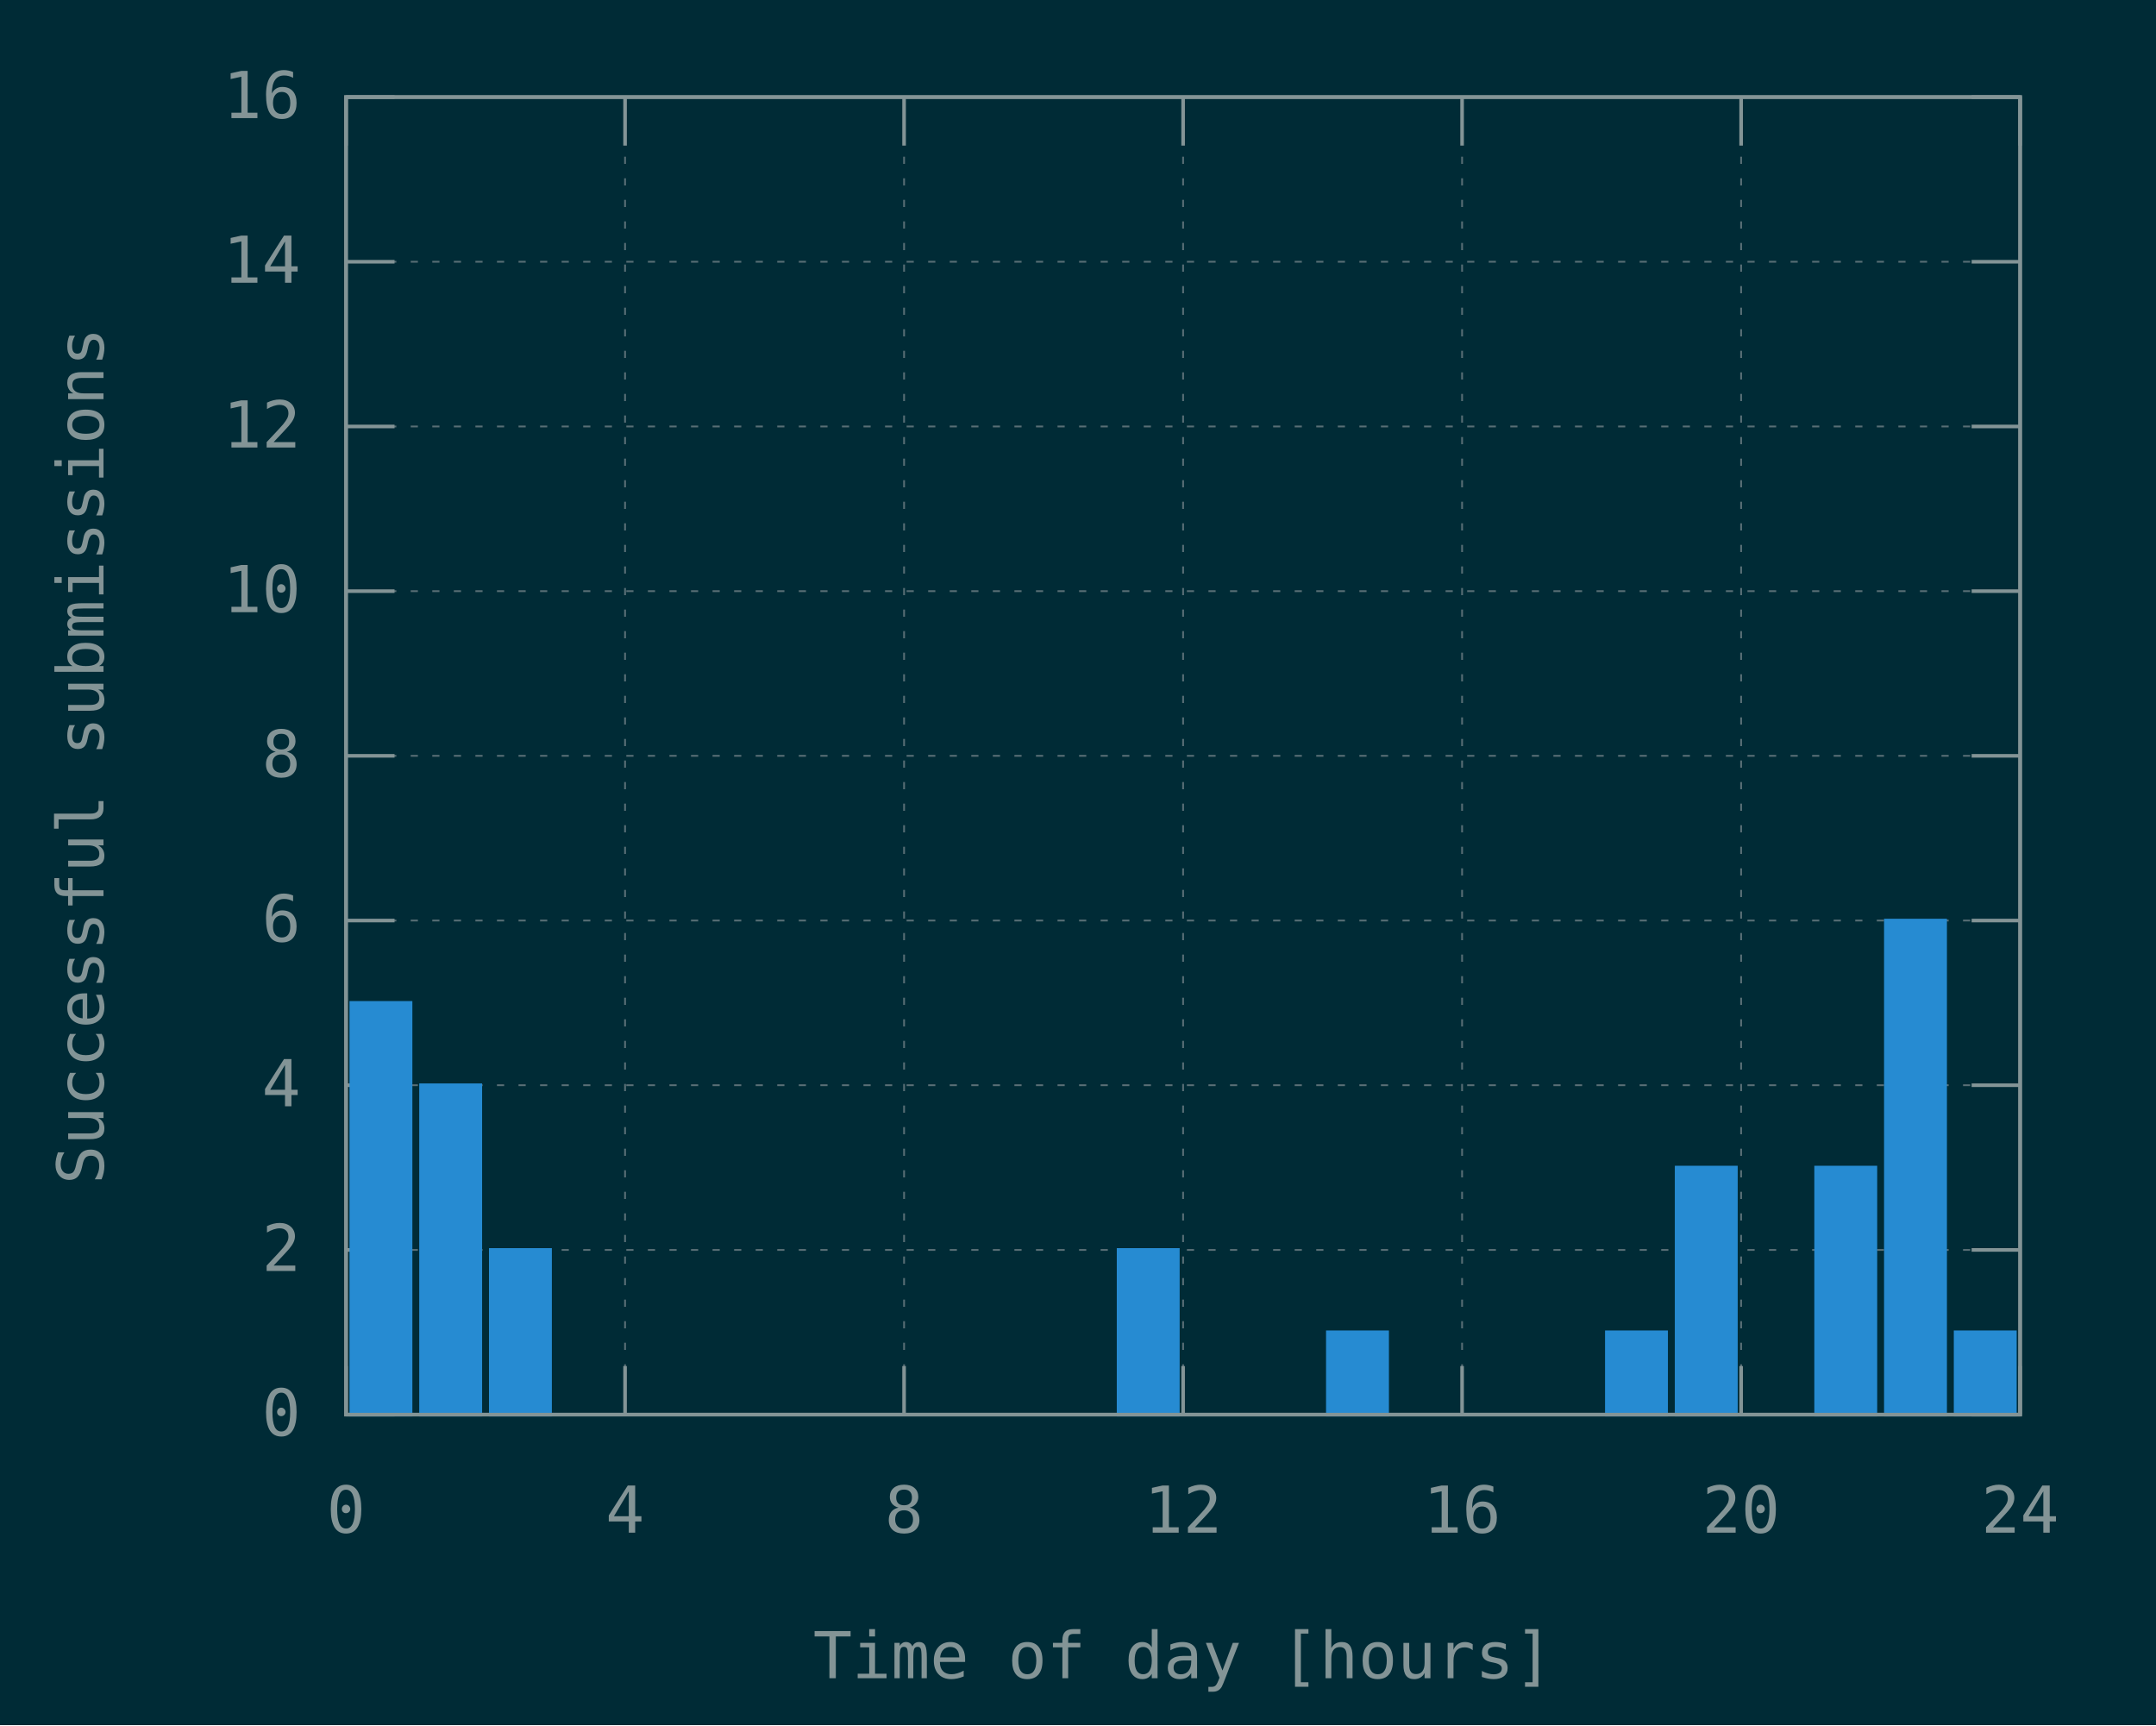
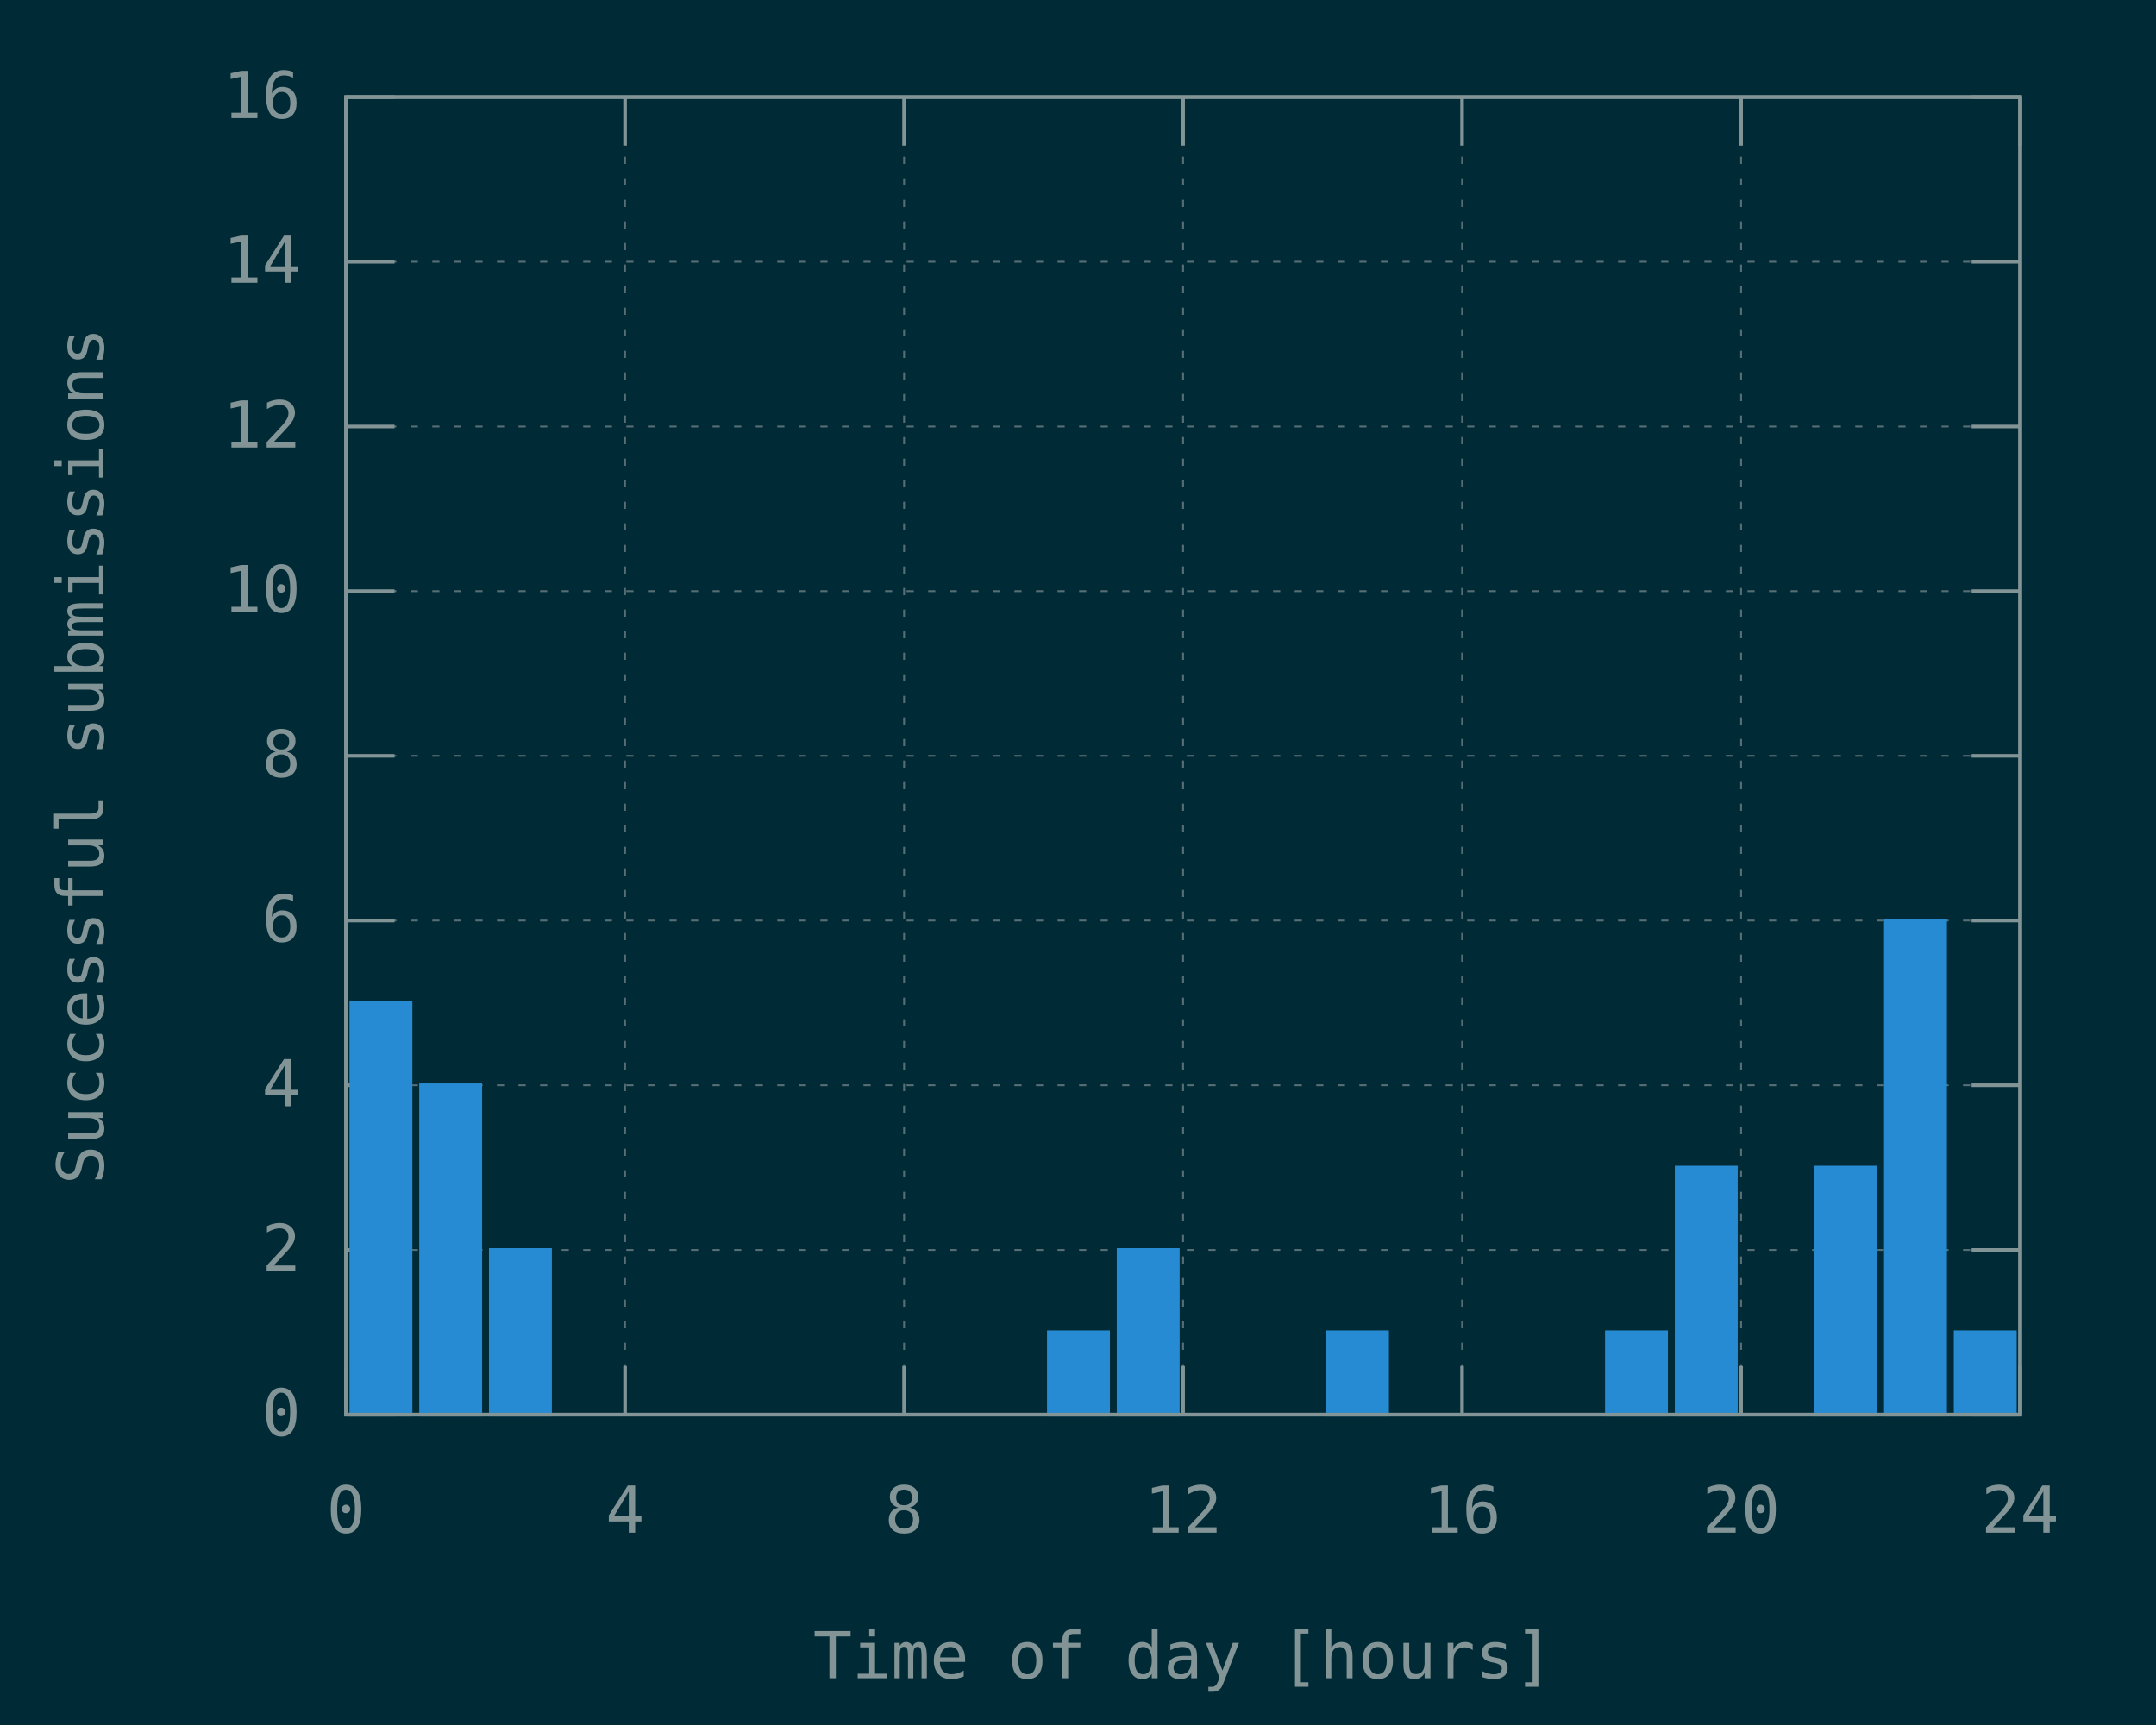
<svg xmlns="http://www.w3.org/2000/svg" xmlns:xlink="http://www.w3.org/1999/xlink" width="600" height="480" viewBox="0 0 600 480">
  <g id="gnuplot_canvas">
    <rect x="0" y="0" width="600" height="480" fill="#002b36" />
    <defs>
      <circle id="gpDot" r="0.5" stroke-width="0.5" stroke="currentColor" />
      <path id="gpPt0" stroke-width="0.148" stroke="currentColor" d="M-1,0 h2 M0,-1 v2" />
      <path id="gpPt1" stroke-width="0.148" stroke="currentColor" d="M-1,-1 L1,1 M1,-1 L-1,1" />
      <path id="gpPt2" stroke-width="0.148" stroke="currentColor" d="M-1,0 L1,0 M0,-1 L0,1 M-1,-1 L1,1 M-1,1 L1,-1" />
      <rect id="gpPt3" stroke-width="0.148" stroke="currentColor" x="-1" y="-1" width="2" height="2" />
      <rect id="gpPt4" stroke-width="0.148" stroke="currentColor" fill="currentColor" x="-1" y="-1" width="2" height="2" />
      <circle id="gpPt5" stroke-width="0.148" stroke="currentColor" cx="0" cy="0" r="1" />
      <use xlink:href="#gpPt5" id="gpPt6" fill="currentColor" stroke="none" />
      <path id="gpPt7" stroke-width="0.148" stroke="currentColor" d="M0,-1.33 L-1.33,0.67 L1.33,0.67 z" />
      <use xlink:href="#gpPt7" id="gpPt8" fill="currentColor" stroke="none" />
      <use xlink:href="#gpPt7" id="gpPt9" stroke="currentColor" transform="rotate(180)" />
      <use xlink:href="#gpPt9" id="gpPt10" fill="currentColor" stroke="none" />
      <use xlink:href="#gpPt3" id="gpPt11" stroke="currentColor" transform="rotate(45)" />
      <use xlink:href="#gpPt11" id="gpPt12" fill="currentColor" stroke="none" />
      <path id="gpPt13" stroke-width="0.148" stroke="currentColor" d="M0,1.330 L1.265,0.411 L0.782,-1.067 L-0.782,-1.076 L-1.265,0.411 z" />
      <use xlink:href="#gpPt13" id="gpPt14" fill="currentColor" stroke="none" />
      <filter id="textbox" filterUnits="objectBoundingBox" x="0" y="0" height="1" width="1">
        <feFlood flood-color="#002B36" flood-opacity="1" result="bgnd" />
        <feComposite in="SourceGraphic" in2="bgnd" operator="atop" />
      </filter>
      <filter id="greybox" filterUnits="objectBoundingBox" x="0" y="0" height="1" width="1">
        <feFlood flood-color="lightgrey" flood-opacity="1" result="grey" />
        <feComposite in="SourceGraphic" in2="grey" operator="atop" />
      </filter>
    </defs>
    <g fill="none" color="#002B36" stroke="currentColor" stroke-width="1.00" stroke-linecap="butt" stroke-linejoin="miter">
</g>
    <g fill="none" color="black" stroke="currentColor" stroke-width="1.00" stroke-linecap="butt" stroke-linejoin="miter">
</g>
    <g fill="none" color="black" stroke="rgb(131, 148, 150)" stroke-width="0.50" stroke-linecap="butt" stroke-linejoin="miter">
</g>
    <g fill="none" color="gray" stroke="currentColor" stroke-width="0.50" stroke-linecap="butt" stroke-linejoin="miter">
      <path stroke="rgb( 88, 110, 117)" stroke-dasharray="2,4" class="gridline" d="M96.30,393.60 L562.19,393.60  " />
    </g>
    <g fill="none" color="gray" stroke="rgb( 88, 110, 117)" stroke-width="1.00" stroke-linecap="butt" stroke-linejoin="miter">
</g>
    <g fill="none" color="black" stroke="currentColor" stroke-width="1.00" stroke-linecap="butt" stroke-linejoin="miter">
      <path stroke="rgb(131, 148, 150)" d="M96.30,393.60 L109.80,393.60 M562.19,393.60 L548.69,393.60  " />
      <g transform="translate(83.70,399.45)" stroke="none" fill="rgb(131,148,150)" font-family="Inconsolata" font-size="18.00" text-anchor="end">
        <text>
          <tspan font-family="Inconsolata"> 0</tspan>
        </text>
      </g>
    </g>
    <g fill="none" color="black" stroke="currentColor" stroke-width="1.00" stroke-linecap="butt" stroke-linejoin="miter">
</g>
    <g fill="none" color="black" stroke="rgb(131, 148, 150)" stroke-width="0.50" stroke-linecap="butt" stroke-linejoin="miter">
</g>
    <g fill="none" color="gray" stroke="currentColor" stroke-width="0.50" stroke-linecap="butt" stroke-linejoin="miter">
      <path stroke="rgb( 88, 110, 117)" stroke-dasharray="2,4" class="gridline" d="M96.30,347.78 L562.19,347.78  " />
    </g>
    <g fill="none" color="gray" stroke="rgb( 88, 110, 117)" stroke-width="1.00" stroke-linecap="butt" stroke-linejoin="miter">
</g>
    <g fill="none" color="black" stroke="currentColor" stroke-width="1.00" stroke-linecap="butt" stroke-linejoin="miter">
      <path stroke="rgb(131, 148, 150)" d="M96.30,347.78 L109.80,347.78 M562.19,347.78 L548.69,347.78  " />
      <g transform="translate(83.70,353.63)" stroke="none" fill="rgb(131,148,150)" font-family="Inconsolata" font-size="18.00" text-anchor="end">
        <text>
          <tspan font-family="Inconsolata"> 2</tspan>
        </text>
      </g>
    </g>
    <g fill="none" color="black" stroke="currentColor" stroke-width="1.00" stroke-linecap="butt" stroke-linejoin="miter">
</g>
    <g fill="none" color="black" stroke="rgb(131, 148, 150)" stroke-width="0.50" stroke-linecap="butt" stroke-linejoin="miter">
</g>
    <g fill="none" color="gray" stroke="currentColor" stroke-width="0.50" stroke-linecap="butt" stroke-linejoin="miter">
      <path stroke="rgb( 88, 110, 117)" stroke-dasharray="2,4" class="gridline" d="M96.30,301.95 L562.19,301.95  " />
    </g>
    <g fill="none" color="gray" stroke="rgb( 88, 110, 117)" stroke-width="1.00" stroke-linecap="butt" stroke-linejoin="miter">
</g>
    <g fill="none" color="black" stroke="currentColor" stroke-width="1.00" stroke-linecap="butt" stroke-linejoin="miter">
      <path stroke="rgb(131, 148, 150)" d="M96.30,301.95 L109.80,301.95 M562.19,301.95 L548.69,301.95  " />
      <g transform="translate(83.70,307.80)" stroke="none" fill="rgb(131,148,150)" font-family="Inconsolata" font-size="18.00" text-anchor="end">
        <text>
          <tspan font-family="Inconsolata"> 4</tspan>
        </text>
      </g>
    </g>
    <g fill="none" color="black" stroke="currentColor" stroke-width="1.00" stroke-linecap="butt" stroke-linejoin="miter">
</g>
    <g fill="none" color="black" stroke="rgb(131, 148, 150)" stroke-width="0.50" stroke-linecap="butt" stroke-linejoin="miter">
</g>
    <g fill="none" color="gray" stroke="currentColor" stroke-width="0.50" stroke-linecap="butt" stroke-linejoin="miter">
      <path stroke="rgb( 88, 110, 117)" stroke-dasharray="2,4" class="gridline" d="M96.30,256.13 L562.19,256.13  " />
    </g>
    <g fill="none" color="gray" stroke="rgb( 88, 110, 117)" stroke-width="1.00" stroke-linecap="butt" stroke-linejoin="miter">
</g>
    <g fill="none" color="black" stroke="currentColor" stroke-width="1.00" stroke-linecap="butt" stroke-linejoin="miter">
      <path stroke="rgb(131, 148, 150)" d="M96.30,256.13 L109.80,256.13 M562.19,256.13 L548.69,256.13  " />
      <g transform="translate(83.70,261.98)" stroke="none" fill="rgb(131,148,150)" font-family="Inconsolata" font-size="18.00" text-anchor="end">
        <text>
          <tspan font-family="Inconsolata"> 6</tspan>
        </text>
      </g>
    </g>
    <g fill="none" color="black" stroke="currentColor" stroke-width="1.00" stroke-linecap="butt" stroke-linejoin="miter">
</g>
    <g fill="none" color="black" stroke="rgb(131, 148, 150)" stroke-width="0.50" stroke-linecap="butt" stroke-linejoin="miter">
</g>
    <g fill="none" color="gray" stroke="currentColor" stroke-width="0.50" stroke-linecap="butt" stroke-linejoin="miter">
      <path stroke="rgb( 88, 110, 117)" stroke-dasharray="2,4" class="gridline" d="M96.30,210.30 L562.19,210.30  " />
    </g>
    <g fill="none" color="gray" stroke="rgb( 88, 110, 117)" stroke-width="1.00" stroke-linecap="butt" stroke-linejoin="miter">
</g>
    <g fill="none" color="black" stroke="currentColor" stroke-width="1.00" stroke-linecap="butt" stroke-linejoin="miter">
      <path stroke="rgb(131, 148, 150)" d="M96.30,210.30 L109.80,210.30 M562.19,210.30 L548.69,210.30  " />
      <g transform="translate(83.70,216.15)" stroke="none" fill="rgb(131,148,150)" font-family="Inconsolata" font-size="18.00" text-anchor="end">
        <text>
          <tspan font-family="Inconsolata"> 8</tspan>
        </text>
      </g>
    </g>
    <g fill="none" color="black" stroke="currentColor" stroke-width="1.00" stroke-linecap="butt" stroke-linejoin="miter">
</g>
    <g fill="none" color="black" stroke="rgb(131, 148, 150)" stroke-width="0.50" stroke-linecap="butt" stroke-linejoin="miter">
</g>
    <g fill="none" color="gray" stroke="currentColor" stroke-width="0.50" stroke-linecap="butt" stroke-linejoin="miter">
      <path stroke="rgb( 88, 110, 117)" stroke-dasharray="2,4" class="gridline" d="M96.30,164.48 L562.19,164.48  " />
    </g>
    <g fill="none" color="gray" stroke="rgb( 88, 110, 117)" stroke-width="1.00" stroke-linecap="butt" stroke-linejoin="miter">
</g>
    <g fill="none" color="black" stroke="currentColor" stroke-width="1.00" stroke-linecap="butt" stroke-linejoin="miter">
      <path stroke="rgb(131, 148, 150)" d="M96.30,164.48 L109.80,164.48 M562.19,164.48 L548.69,164.48  " />
      <g transform="translate(83.70,170.33)" stroke="none" fill="rgb(131,148,150)" font-family="Inconsolata" font-size="18.00" text-anchor="end">
        <text>
          <tspan font-family="Inconsolata"> 10</tspan>
        </text>
      </g>
    </g>
    <g fill="none" color="black" stroke="currentColor" stroke-width="1.00" stroke-linecap="butt" stroke-linejoin="miter">
</g>
    <g fill="none" color="black" stroke="rgb(131, 148, 150)" stroke-width="0.50" stroke-linecap="butt" stroke-linejoin="miter">
</g>
    <g fill="none" color="gray" stroke="currentColor" stroke-width="0.50" stroke-linecap="butt" stroke-linejoin="miter">
      <path stroke="rgb( 88, 110, 117)" stroke-dasharray="2,4" class="gridline" d="M96.30,118.66 L562.19,118.66  " />
    </g>
    <g fill="none" color="gray" stroke="rgb( 88, 110, 117)" stroke-width="1.00" stroke-linecap="butt" stroke-linejoin="miter">
</g>
    <g fill="none" color="black" stroke="currentColor" stroke-width="1.00" stroke-linecap="butt" stroke-linejoin="miter">
      <path stroke="rgb(131, 148, 150)" d="M96.30,118.66 L109.80,118.66 M562.19,118.66 L548.69,118.66  " />
      <g transform="translate(83.70,124.51)" stroke="none" fill="rgb(131,148,150)" font-family="Inconsolata" font-size="18.00" text-anchor="end">
        <text>
          <tspan font-family="Inconsolata"> 12</tspan>
        </text>
      </g>
    </g>
    <g fill="none" color="black" stroke="currentColor" stroke-width="1.00" stroke-linecap="butt" stroke-linejoin="miter">
</g>
    <g fill="none" color="black" stroke="rgb(131, 148, 150)" stroke-width="0.50" stroke-linecap="butt" stroke-linejoin="miter">
</g>
    <g fill="none" color="gray" stroke="currentColor" stroke-width="0.50" stroke-linecap="butt" stroke-linejoin="miter">
      <path stroke="rgb( 88, 110, 117)" stroke-dasharray="2,4" class="gridline" d="M96.30,72.83 L562.19,72.83  " />
    </g>
    <g fill="none" color="gray" stroke="rgb( 88, 110, 117)" stroke-width="1.00" stroke-linecap="butt" stroke-linejoin="miter">
</g>
    <g fill="none" color="black" stroke="currentColor" stroke-width="1.00" stroke-linecap="butt" stroke-linejoin="miter">
      <path stroke="rgb(131, 148, 150)" d="M96.30,72.83 L109.80,72.83 M562.19,72.83 L548.69,72.83  " />
      <g transform="translate(83.70,78.68)" stroke="none" fill="rgb(131,148,150)" font-family="Inconsolata" font-size="18.00" text-anchor="end">
        <text>
          <tspan font-family="Inconsolata"> 14</tspan>
        </text>
      </g>
    </g>
    <g fill="none" color="black" stroke="currentColor" stroke-width="1.00" stroke-linecap="butt" stroke-linejoin="miter">
</g>
    <g fill="none" color="black" stroke="rgb(131, 148, 150)" stroke-width="0.50" stroke-linecap="butt" stroke-linejoin="miter">
</g>
    <g fill="none" color="gray" stroke="currentColor" stroke-width="0.50" stroke-linecap="butt" stroke-linejoin="miter">
      <path stroke="rgb( 88, 110, 117)" stroke-dasharray="2,4" class="gridline" d="M96.30,27.01 L562.19,27.01  " />
    </g>
    <g fill="none" color="gray" stroke="rgb( 88, 110, 117)" stroke-width="1.00" stroke-linecap="butt" stroke-linejoin="miter">
</g>
    <g fill="none" color="black" stroke="currentColor" stroke-width="1.00" stroke-linecap="butt" stroke-linejoin="miter">
      <path stroke="rgb(131, 148, 150)" d="M96.30,27.01 L109.80,27.01 M562.19,27.01 L548.69,27.01  " />
      <g transform="translate(83.70,32.86)" stroke="none" fill="rgb(131,148,150)" font-family="Inconsolata" font-size="18.00" text-anchor="end">
        <text>
          <tspan font-family="Inconsolata"> 16</tspan>
        </text>
      </g>
    </g>
    <g fill="none" color="black" stroke="currentColor" stroke-width="1.00" stroke-linecap="butt" stroke-linejoin="miter">
</g>
    <g fill="none" color="black" stroke="rgb(131, 148, 150)" stroke-width="0.50" stroke-linecap="butt" stroke-linejoin="miter">
</g>
    <g fill="none" color="gray" stroke="currentColor" stroke-width="0.50" stroke-linecap="butt" stroke-linejoin="miter">
      <path stroke="rgb( 88, 110, 117)" stroke-dasharray="2,4" class="gridline" d="M96.30,393.60 L96.30,27.01  " />
    </g>
    <g fill="none" color="gray" stroke="rgb( 88, 110, 117)" stroke-width="1.00" stroke-linecap="butt" stroke-linejoin="miter">
</g>
    <g fill="none" color="black" stroke="currentColor" stroke-width="1.00" stroke-linecap="butt" stroke-linejoin="miter">
      <path stroke="rgb(131, 148, 150)" d="M96.30,393.60 L96.30,380.10 M96.30,27.01 L96.30,40.51  " />
      <g transform="translate(96.30,426.45)" stroke="none" fill="rgb(131,148,150)" font-family="Inconsolata" font-size="18.00" text-anchor="middle">
        <text>
          <tspan font-family="Inconsolata"> 0</tspan>
        </text>
      </g>
    </g>
    <g fill="none" color="black" stroke="currentColor" stroke-width="1.00" stroke-linecap="butt" stroke-linejoin="miter">
</g>
    <g fill="none" color="black" stroke="rgb(131, 148, 150)" stroke-width="0.50" stroke-linecap="butt" stroke-linejoin="miter">
</g>
    <g fill="none" color="gray" stroke="currentColor" stroke-width="0.50" stroke-linecap="butt" stroke-linejoin="miter">
      <path stroke="rgb( 88, 110, 117)" stroke-dasharray="2,4" class="gridline" d="M173.95,393.60 L173.95,27.01  " />
    </g>
    <g fill="none" color="gray" stroke="rgb( 88, 110, 117)" stroke-width="1.00" stroke-linecap="butt" stroke-linejoin="miter">
</g>
    <g fill="none" color="black" stroke="currentColor" stroke-width="1.00" stroke-linecap="butt" stroke-linejoin="miter">
      <path stroke="rgb(131, 148, 150)" d="M173.95,393.60 L173.95,380.10 M173.95,27.01 L173.95,40.51  " />
      <g transform="translate(173.95,426.45)" stroke="none" fill="rgb(131,148,150)" font-family="Inconsolata" font-size="18.00" text-anchor="middle">
        <text>
          <tspan font-family="Inconsolata"> 4</tspan>
        </text>
      </g>
    </g>
    <g fill="none" color="black" stroke="currentColor" stroke-width="1.00" stroke-linecap="butt" stroke-linejoin="miter">
</g>
    <g fill="none" color="black" stroke="rgb(131, 148, 150)" stroke-width="0.50" stroke-linecap="butt" stroke-linejoin="miter">
</g>
    <g fill="none" color="gray" stroke="currentColor" stroke-width="0.50" stroke-linecap="butt" stroke-linejoin="miter">
      <path stroke="rgb( 88, 110, 117)" stroke-dasharray="2,4" class="gridline" d="M251.60,393.60 L251.60,27.01  " />
    </g>
    <g fill="none" color="gray" stroke="rgb( 88, 110, 117)" stroke-width="1.00" stroke-linecap="butt" stroke-linejoin="miter">
</g>
    <g fill="none" color="black" stroke="currentColor" stroke-width="1.00" stroke-linecap="butt" stroke-linejoin="miter">
      <path stroke="rgb(131, 148, 150)" d="M251.60,393.60 L251.60,380.10 M251.60,27.01 L251.60,40.51  " />
      <g transform="translate(251.60,426.45)" stroke="none" fill="rgb(131,148,150)" font-family="Inconsolata" font-size="18.00" text-anchor="middle">
        <text>
          <tspan font-family="Inconsolata"> 8</tspan>
        </text>
      </g>
    </g>
    <g fill="none" color="black" stroke="currentColor" stroke-width="1.00" stroke-linecap="butt" stroke-linejoin="miter">
</g>
    <g fill="none" color="black" stroke="rgb(131, 148, 150)" stroke-width="0.50" stroke-linecap="butt" stroke-linejoin="miter">
</g>
    <g fill="none" color="gray" stroke="currentColor" stroke-width="0.50" stroke-linecap="butt" stroke-linejoin="miter">
      <path stroke="rgb( 88, 110, 117)" stroke-dasharray="2,4" class="gridline" d="M329.25,393.60 L329.25,27.01  " />
    </g>
    <g fill="none" color="gray" stroke="rgb( 88, 110, 117)" stroke-width="1.00" stroke-linecap="butt" stroke-linejoin="miter">
</g>
    <g fill="none" color="black" stroke="currentColor" stroke-width="1.00" stroke-linecap="butt" stroke-linejoin="miter">
      <path stroke="rgb(131, 148, 150)" d="M329.25,393.60 L329.25,380.10 M329.25,27.01 L329.25,40.51  " />
      <g transform="translate(329.25,426.45)" stroke="none" fill="rgb(131,148,150)" font-family="Inconsolata" font-size="18.00" text-anchor="middle">
        <text>
          <tspan font-family="Inconsolata"> 12</tspan>
        </text>
      </g>
    </g>
    <g fill="none" color="black" stroke="currentColor" stroke-width="1.00" stroke-linecap="butt" stroke-linejoin="miter">
</g>
    <g fill="none" color="black" stroke="rgb(131, 148, 150)" stroke-width="0.50" stroke-linecap="butt" stroke-linejoin="miter">
</g>
    <g fill="none" color="gray" stroke="currentColor" stroke-width="0.50" stroke-linecap="butt" stroke-linejoin="miter">
      <path stroke="rgb( 88, 110, 117)" stroke-dasharray="2,4" class="gridline" d="M406.89,393.60 L406.89,27.01  " />
    </g>
    <g fill="none" color="gray" stroke="rgb( 88, 110, 117)" stroke-width="1.00" stroke-linecap="butt" stroke-linejoin="miter">
</g>
    <g fill="none" color="black" stroke="currentColor" stroke-width="1.00" stroke-linecap="butt" stroke-linejoin="miter">
      <path stroke="rgb(131, 148, 150)" d="M406.89,393.60 L406.89,380.10 M406.89,27.01 L406.89,40.51  " />
      <g transform="translate(406.89,426.45)" stroke="none" fill="rgb(131,148,150)" font-family="Inconsolata" font-size="18.00" text-anchor="middle">
        <text>
          <tspan font-family="Inconsolata"> 16</tspan>
        </text>
      </g>
    </g>
    <g fill="none" color="black" stroke="currentColor" stroke-width="1.00" stroke-linecap="butt" stroke-linejoin="miter">
</g>
    <g fill="none" color="black" stroke="rgb(131, 148, 150)" stroke-width="0.50" stroke-linecap="butt" stroke-linejoin="miter">
</g>
    <g fill="none" color="gray" stroke="currentColor" stroke-width="0.50" stroke-linecap="butt" stroke-linejoin="miter">
      <path stroke="rgb( 88, 110, 117)" stroke-dasharray="2,4" class="gridline" d="M484.54,393.60 L484.54,40.51 L484.54,27.01  " />
    </g>
    <g fill="none" color="gray" stroke="rgb( 88, 110, 117)" stroke-width="1.00" stroke-linecap="butt" stroke-linejoin="miter">
</g>
    <g fill="none" color="black" stroke="currentColor" stroke-width="1.00" stroke-linecap="butt" stroke-linejoin="miter">
      <path stroke="rgb(131, 148, 150)" d="M484.54,393.60 L484.54,380.10 M484.54,27.01 L484.54,40.51  " />
      <g transform="translate(484.54,426.45)" stroke="none" fill="rgb(131,148,150)" font-family="Inconsolata" font-size="18.00" text-anchor="middle">
        <text>
          <tspan font-family="Inconsolata"> 20</tspan>
        </text>
      </g>
    </g>
    <g fill="none" color="black" stroke="currentColor" stroke-width="1.00" stroke-linecap="butt" stroke-linejoin="miter">
</g>
    <g fill="none" color="black" stroke="rgb(131, 148, 150)" stroke-width="0.50" stroke-linecap="butt" stroke-linejoin="miter">
</g>
    <g fill="none" color="gray" stroke="currentColor" stroke-width="0.50" stroke-linecap="butt" stroke-linejoin="miter">
      <path stroke="rgb( 88, 110, 117)" stroke-dasharray="2,4" class="gridline" d="M562.19,393.60 L562.19,27.01  " />
    </g>
    <g fill="none" color="gray" stroke="rgb( 88, 110, 117)" stroke-width="1.00" stroke-linecap="butt" stroke-linejoin="miter">
</g>
    <g fill="none" color="black" stroke="currentColor" stroke-width="1.00" stroke-linecap="butt" stroke-linejoin="miter">
      <path stroke="rgb(131, 148, 150)" d="M562.19,393.60 L562.19,380.10 M562.19,27.01 L562.19,40.51  " />
      <g transform="translate(562.19,426.45)" stroke="none" fill="rgb(131,148,150)" font-family="Inconsolata" font-size="18.00" text-anchor="middle">
        <text>
          <tspan font-family="Inconsolata"> 24</tspan>
        </text>
      </g>
    </g>
    <g fill="none" color="black" stroke="currentColor" stroke-width="1.00" stroke-linecap="butt" stroke-linejoin="miter">
</g>
    <g fill="none" color="black" stroke="currentColor" stroke-width="1.00" stroke-linecap="butt" stroke-linejoin="miter">
      <path stroke="rgb(131, 148, 150)" d="M96.30,27.01 L96.30,393.60 L562.19,393.60 L562.19,27.01 L96.30,27.01 Z  " />
    </g>
    <g fill="none" color="black" stroke="currentColor" stroke-width="1.00" stroke-linecap="butt" stroke-linejoin="miter">
      <g transform="translate(28.80,210.31) rotate(270)" stroke="none" fill="rgb(131,148,150)" font-family="Inconsolata" font-size="18.00" text-anchor="middle">
        <text>
          <tspan font-family="Inconsolata">Successful submissions</tspan>
        </text>
      </g>
    </g>
    <g fill="none" color="black" stroke="currentColor" stroke-width="1.00" stroke-linecap="butt" stroke-linejoin="miter">
      <g transform="translate(329.24,466.95)" stroke="none" fill="rgb(131,148,150)" font-family="Inconsolata" font-size="18.00" text-anchor="middle">
        <text>
          <tspan font-family="Inconsolata">Time of day [hours]</tspan>
        </text>
      </g>
    </g>
    <g fill="none" color="black" stroke="currentColor" stroke-width="1.00" stroke-linecap="butt" stroke-linejoin="miter">
</g>
    <g id="gnuplot_plot_1">
      <g fill="none" color="black" stroke="currentColor" stroke-width="1.00" stroke-linecap="butt" stroke-linejoin="miter">
        <g stroke="none" shape-rendering="crispEdges">
          <polygon fill="rgb( 38, 139, 210)" points="97.76,393.60 114.27,393.60 114.27,279.03 97.76,279.03 " />
        </g>
        <path stroke="rgb( 38, 139, 210)" d="M97.76,393.60 L97.76,279.04 L114.26,279.04 L114.26,393.60 L97.76,393.60 Z  " />
        <g stroke="none" shape-rendering="crispEdges">
          <polygon fill="rgb( 38, 139, 210)" points="117.17,393.60 133.68,393.60 133.68,301.94 117.17,301.94 " />
        </g>
        <path stroke="rgb( 38, 139, 210)" d="M117.17,393.60 L117.17,301.95 L133.67,301.95 L133.67,393.60 L117.17,393.60 Z  " />
        <g stroke="none" shape-rendering="crispEdges">
          <polygon fill="rgb( 38, 139, 210)" points="136.58,393.60 153.09,393.60 153.09,347.77 136.58,347.77 " />
        </g>
        <path stroke="rgb( 38, 139, 210)" d="M136.58,393.60 L136.58,347.78 L153.08,347.78 L153.08,393.60 L136.58,393.60 Z  " />
        <g stroke="none" shape-rendering="crispEdges">
+           <polygon fill="rgb( 38, 139, 210)" points="291.88,393.60 308.39,393.60 308.39,370.68 291.88,370.68 " />
+         </g>
+         <path stroke="rgb( 38, 139, 210)" d="M291.88,393.60 L291.88,370.69 L308.38,370.69 L308.38,393.60 L291.88,393.60 Z  " />
+         <g stroke="none" shape-rendering="crispEdges">
          <polygon fill="rgb( 38, 139, 210)" points="311.29,393.60 327.80,393.60 327.80,347.77 311.29,347.77 " />
        </g>
        <path stroke="rgb( 38, 139, 210)" d="M311.29,393.60 L311.29,347.78 L327.79,347.78 L327.79,393.60 L311.29,393.60 Z  " />
        <g stroke="none" shape-rendering="crispEdges">
          <polygon fill="rgb( 38, 139, 210)" points="369.53,393.60 386.04,393.60 386.04,370.68 369.53,370.68 " />
        </g>
        <path stroke="rgb( 38, 139, 210)" d="M369.53,393.60 L369.53,370.69 L386.03,370.69 L386.03,393.60 L369.53,393.60 Z  " />
        <g stroke="none" shape-rendering="crispEdges">
          <polygon fill="rgb( 38, 139, 210)" points="447.17,393.60 463.68,393.60 463.68,370.68 447.17,370.68 " />
        </g>
        <path stroke="rgb( 38, 139, 210)" d="M447.17,393.60 L447.17,370.69 L463.67,370.69 L463.67,393.60 L447.17,393.60 Z  " />
        <g stroke="none" shape-rendering="crispEdges">
          <polygon fill="rgb( 38, 139, 210)" points="466.59,393.60 483.10,393.60 483.10,324.85 466.59,324.85 " />
        </g>
        <path stroke="rgb( 38, 139, 210)" d="M466.59,393.60 L466.59,324.86 L483.09,324.86 L483.09,393.60 L466.59,393.60 Z  " />
        <g stroke="none" shape-rendering="crispEdges">
          <polygon fill="rgb( 38, 139, 210)" points="505.41,393.60 521.92,393.60 521.92,324.85 505.41,324.85 " />
        </g>
        <path stroke="rgb( 38, 139, 210)" d="M505.41,393.60 L505.41,324.86 L521.91,324.86 L521.91,393.60 L505.41,393.60 Z  " />
        <g stroke="none" shape-rendering="crispEdges">
          <polygon fill="rgb( 38, 139, 210)" points="524.82,393.60 541.33,393.60 541.33,256.12 524.82,256.12 " />
        </g>
        <path stroke="rgb( 38, 139, 210)" d="M524.82,393.60 L524.82,256.13 L541.32,256.13 L541.32,393.60 L524.82,393.60 Z  " />
        <g stroke="none" shape-rendering="crispEdges">
          <polygon fill="rgb( 38, 139, 210)" points="544.23,393.60 560.74,393.60 560.74,370.68 544.23,370.68 " />
        </g>
        <path stroke="rgb( 38, 139, 210)" d="M544.23,393.60 L544.23,370.69 L560.73,370.69 L560.73,393.60 L544.23,393.60 Z  " />
      </g>
    </g>
    <g fill="none" color="#002B36" stroke="rgb( 38, 139, 210)" stroke-width="2.00" stroke-linecap="butt" stroke-linejoin="miter">
</g>
    <g fill="none" color="black" stroke="currentColor" stroke-width="2.00" stroke-linecap="butt" stroke-linejoin="miter">
</g>
    <g fill="none" color="black" stroke="black" stroke-width="1.00" stroke-linecap="butt" stroke-linejoin="miter">
</g>
    <g fill="none" color="black" stroke="currentColor" stroke-width="1.00" stroke-linecap="butt" stroke-linejoin="miter">
      <path stroke="rgb(131, 148, 150)" d="M96.30,27.01 L96.30,393.60 L562.19,393.60 L562.19,27.01 L96.30,27.01 Z  " />
    </g>
    <g fill="none" color="black" stroke="currentColor" stroke-width="1.00" stroke-linecap="butt" stroke-linejoin="miter">
</g>
  </g>
</svg>
